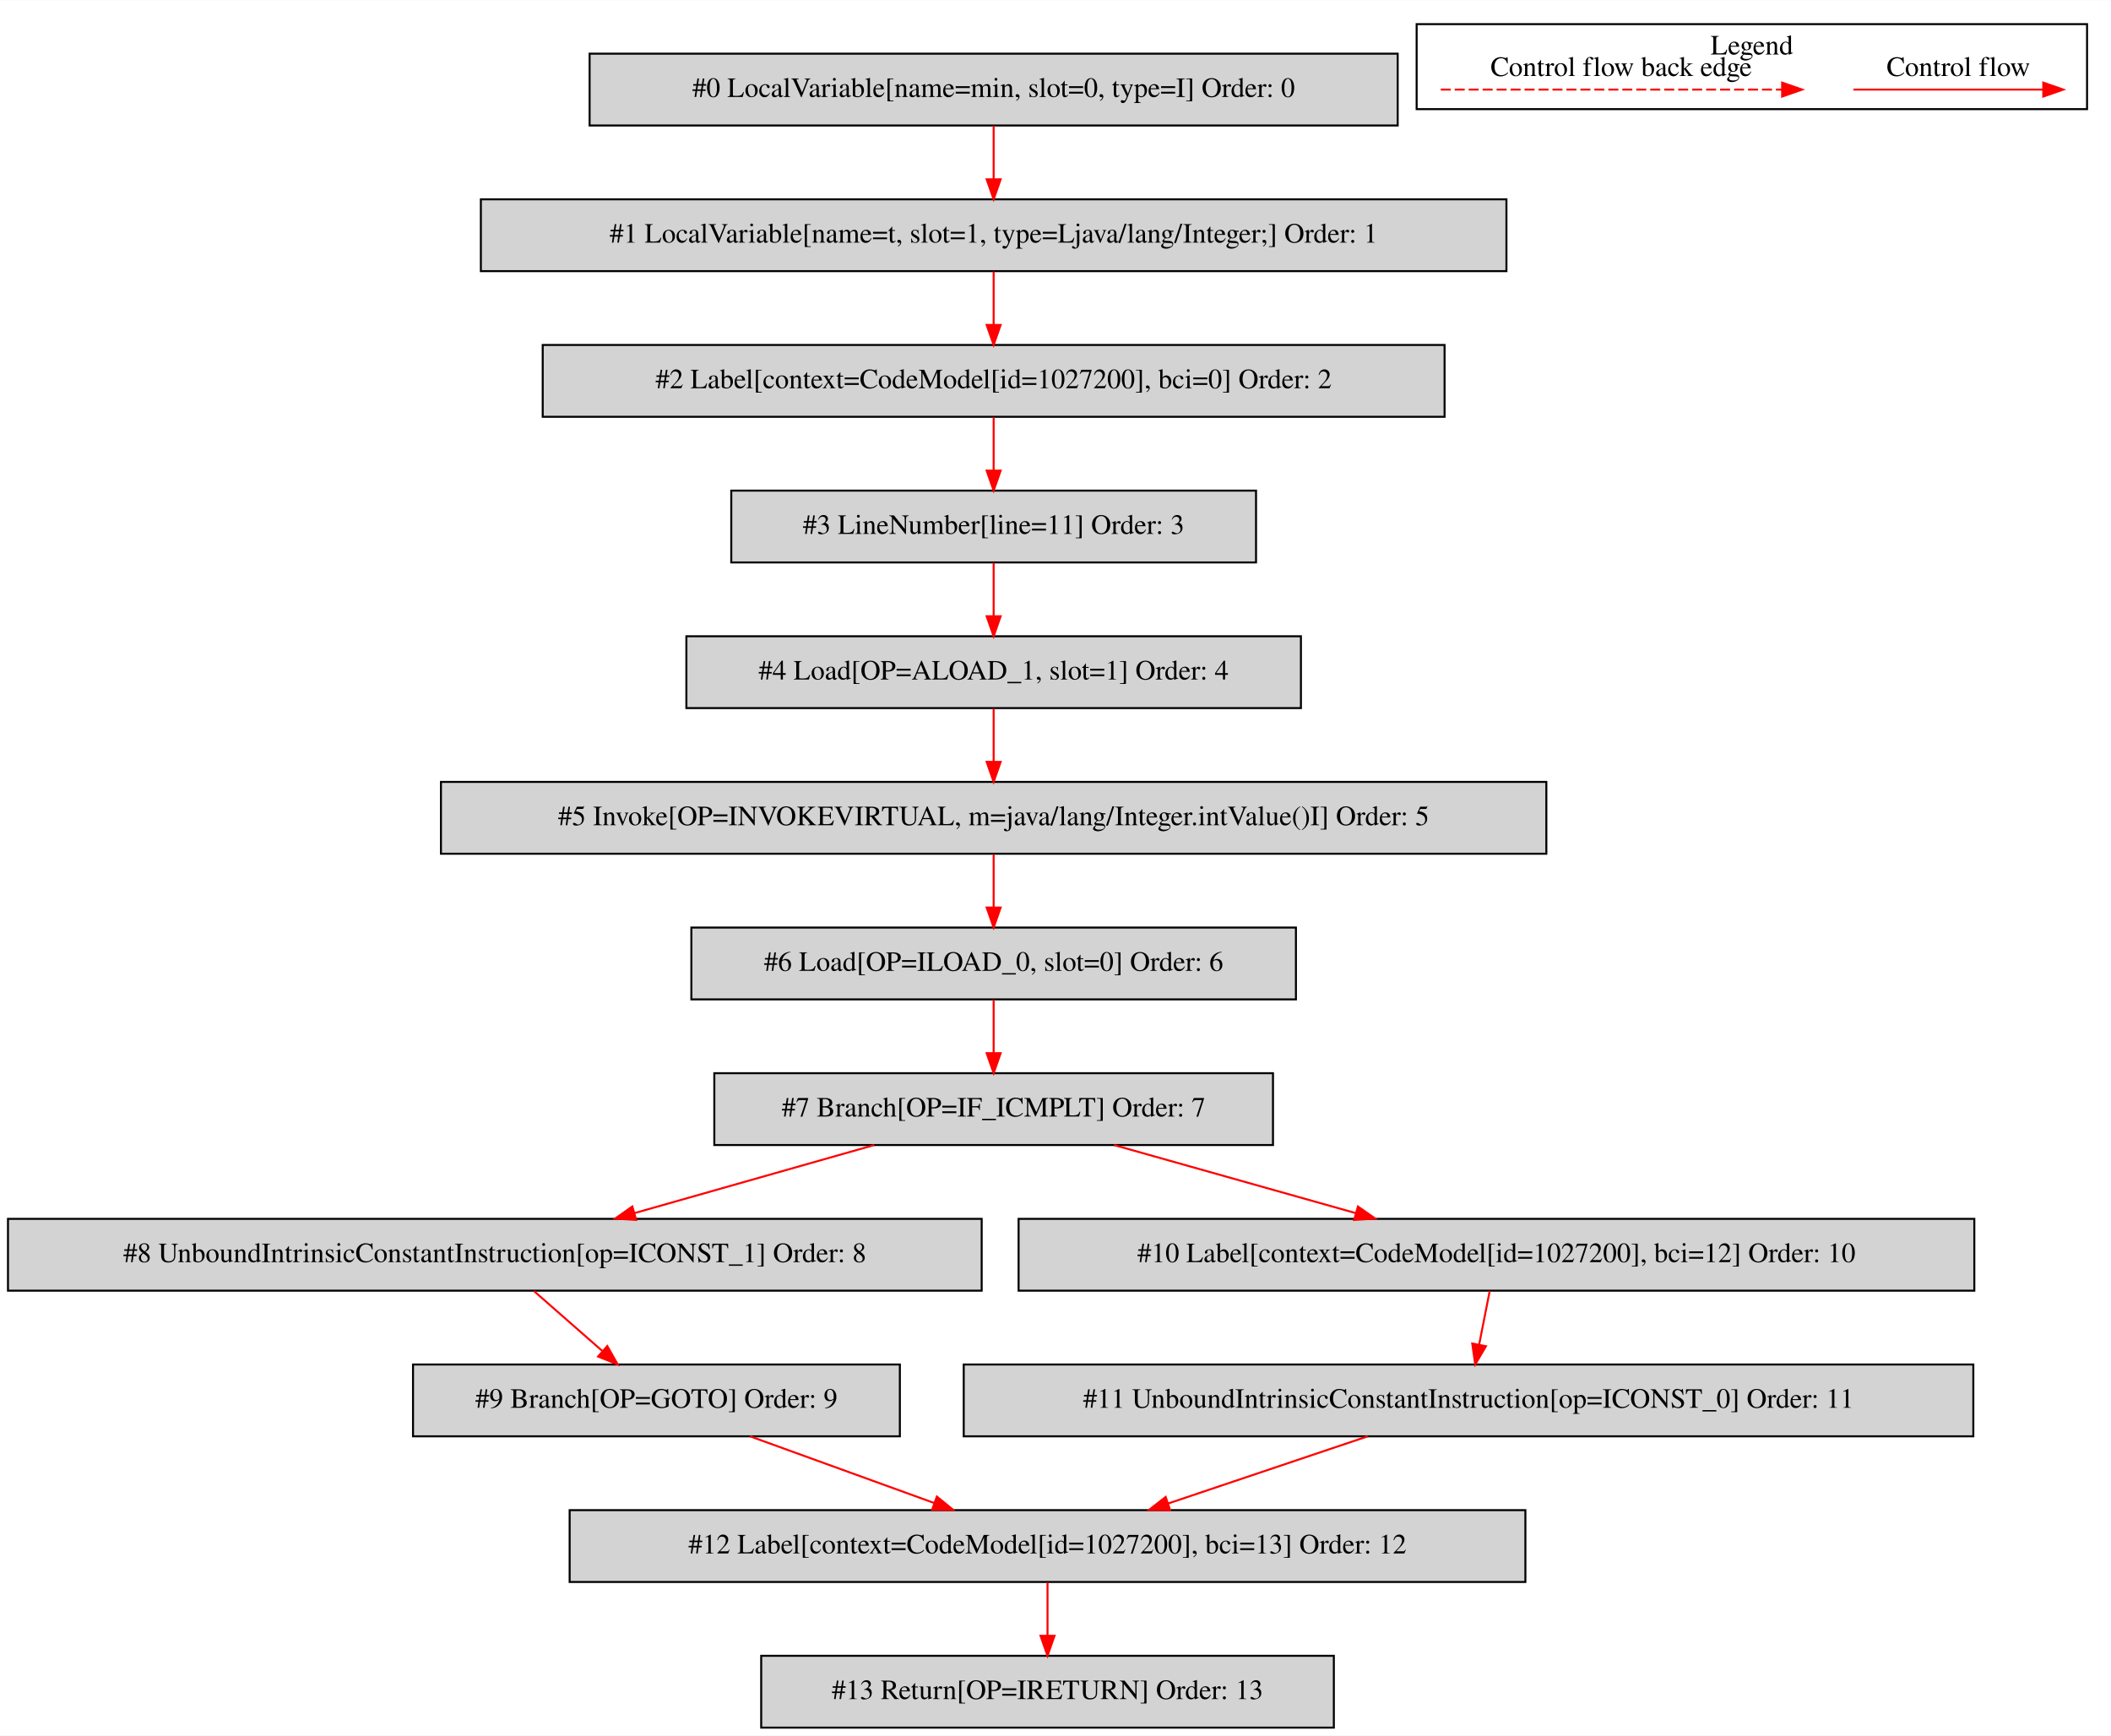
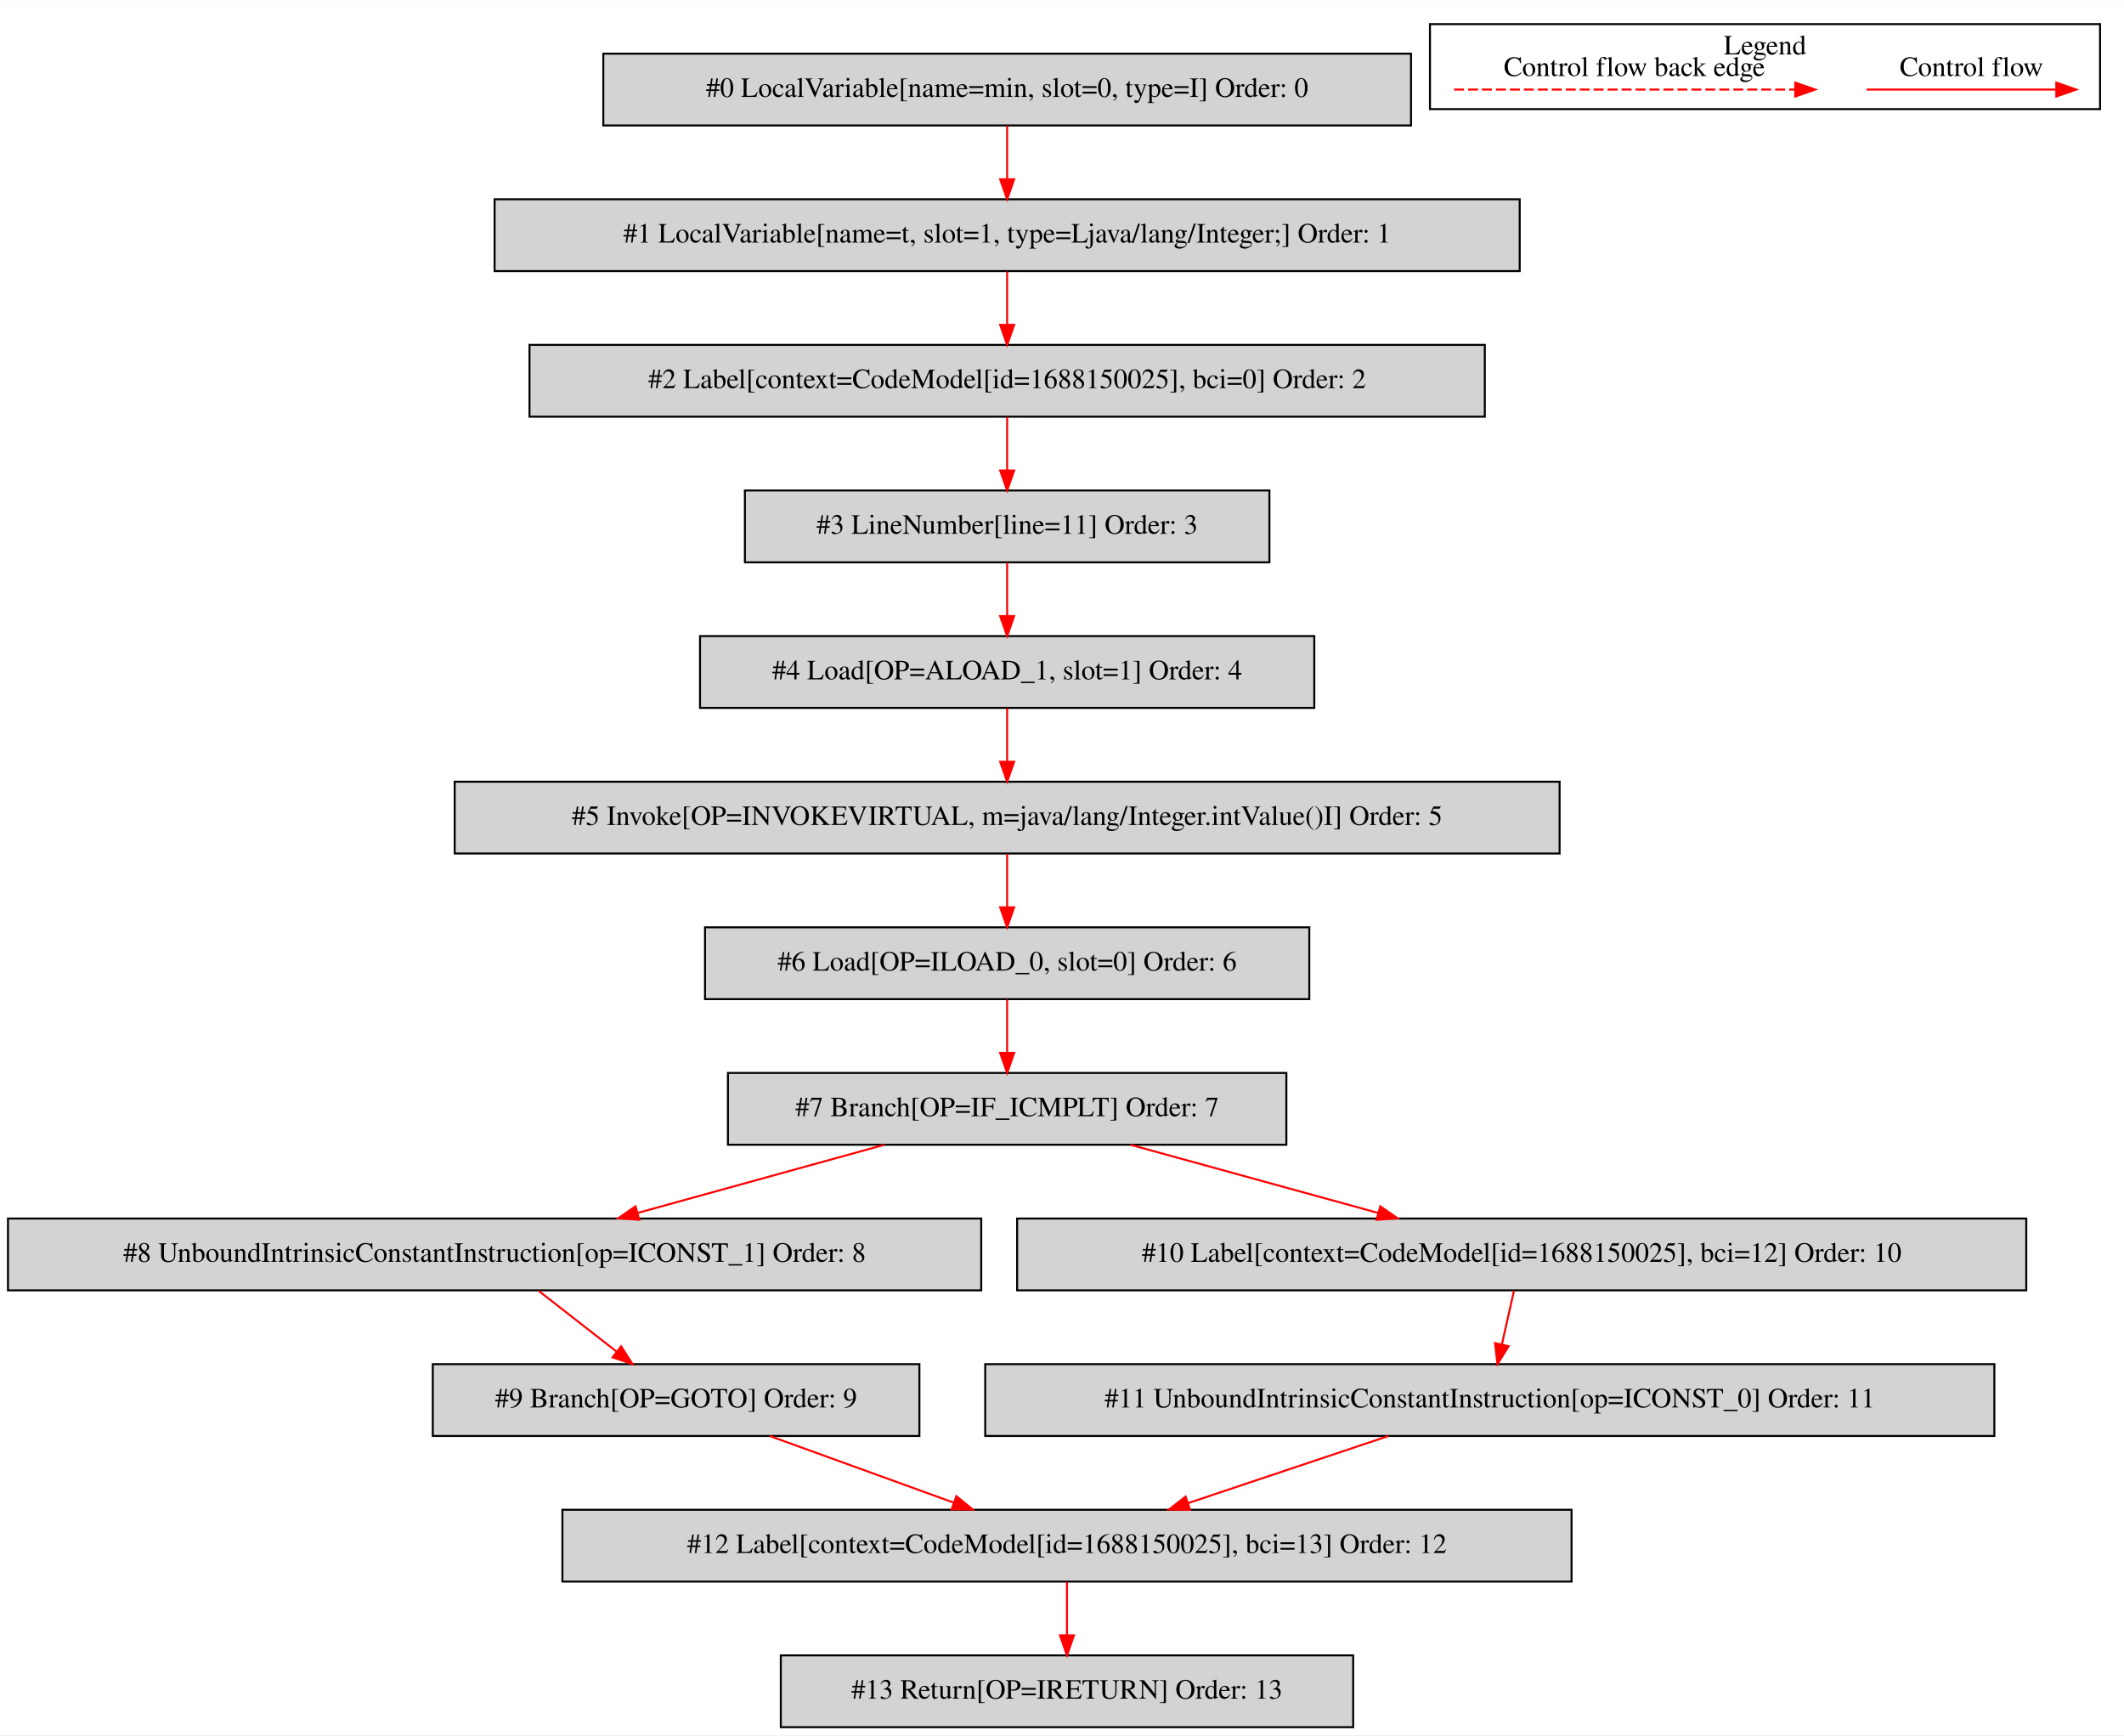
- <svg xmlns="http://www.w3.org/2000/svg" width="1058pt" height="870pt" viewBox="0.00 0.00 1058.00 869.80">
+ <svg xmlns="http://www.w3.org/2000/svg" width="1065pt" height="870pt" viewBox="0.00 0.00 1065.00 869.80">
  <g id="graph0" class="graph" transform="scale(1 1) rotate(0) translate(4 865.8)">
-     <polygon fill="white" stroke="transparent" points="-4,4 -4,-865.8 1054,-865.8 1054,4 -4,4" />
+     <polygon fill="white" stroke="transparent" points="-4,4 -4,-865.8 1061,-865.8 1061,4 -4,4" />
    <g id="clust1" class="cluster">
-       <polygon fill="none" stroke="black" points="706,-811.2 706,-853.8 1042,-853.8 1042,-811.2 706,-811.2" />
-       <text text-anchor="middle" x="874" y="-838.6" font-family="Times,serif" font-size="14.00">Legend</text>
+       <polygon fill="none" stroke="black" points="713,-811.2 713,-853.8 1049,-853.8 1049,-811.2 713,-811.2" />
+       <text text-anchor="middle" x="881" y="-838.6" font-family="Times,serif" font-size="14.00">Legend</text>
    </g>
    <g id="node1" class="node">
-       <polygon fill="lightgrey" stroke="black" points="696.5,-839 291.5,-839 291.5,-803 696.5,-803 696.5,-839" />
-       <text text-anchor="middle" x="494" y="-817.3" font-family="Times,serif" font-size="14.00">#0 LocalVariable[name=min, slot=0, type=I] Order: 0</text>
+       <polygon fill="lightgrey" stroke="black" points="703.5,-839 298.5,-839 298.5,-803 703.5,-803 703.5,-839" />
+       <text text-anchor="middle" x="501" y="-817.3" font-family="Times,serif" font-size="14.00">#0 LocalVariable[name=min, slot=0, type=I] Order: 0</text>
    </g>
    <g id="node2" class="node">
-       <polygon fill="lightgrey" stroke="black" points="751,-766 237,-766 237,-730 751,-730 751,-766" />
-       <text text-anchor="middle" x="494" y="-744.3" font-family="Times,serif" font-size="14.00">#1 LocalVariable[name=t, slot=1, type=Ljava/lang/Integer;] Order: 1</text>
+       <polygon fill="lightgrey" stroke="black" points="758,-766 244,-766 244,-730 758,-730 758,-766" />
+       <text text-anchor="middle" x="501" y="-744.3" font-family="Times,serif" font-size="14.00">#1 LocalVariable[name=t, slot=1, type=Ljava/lang/Integer;] Order: 1</text>
    </g>
    <g id="edge1" class="edge">
-       <path fill="none" stroke="red" d="M494,-802.81C494,-794.79 494,-785.05 494,-776.07" />
-       <polygon fill="red" stroke="red" points="497.5,-776.03 494,-766.03 490.5,-776.03 497.5,-776.03" />
+       <path fill="none" stroke="red" d="M501,-802.81C501,-794.79 501,-785.05 501,-776.07" />
+       <polygon fill="red" stroke="red" points="504.5,-776.03 501,-766.03 497.5,-776.03 504.5,-776.03" />
    </g>
    <g id="node3" class="node">
-       <polygon fill="lightgrey" stroke="black" points="720,-693 268,-693 268,-657 720,-657 720,-693" />
-       <text text-anchor="middle" x="494" y="-671.3" font-family="Times,serif" font-size="14.00">#2 Label[context=CodeModel[id=1027200], bci=0] Order: 2</text>
+       <polygon fill="lightgrey" stroke="black" points="740.5,-693 261.5,-693 261.5,-657 740.5,-657 740.5,-693" />
+       <text text-anchor="middle" x="501" y="-671.3" font-family="Times,serif" font-size="14.00">#2 Label[context=CodeModel[id=1688150025], bci=0] Order: 2</text>
    </g>
    <g id="edge2" class="edge">
-       <path fill="none" stroke="red" d="M494,-729.81C494,-721.79 494,-712.05 494,-703.07" />
-       <polygon fill="red" stroke="red" points="497.5,-703.03 494,-693.03 490.5,-703.03 497.5,-703.03" />
+       <path fill="none" stroke="red" d="M501,-729.81C501,-721.79 501,-712.05 501,-703.07" />
+       <polygon fill="red" stroke="red" points="504.5,-703.03 501,-693.03 497.5,-703.03 504.5,-703.03" />
    </g>
    <g id="node4" class="node">
-       <polygon fill="lightgrey" stroke="black" points="625.5,-620 362.5,-620 362.5,-584 625.5,-584 625.5,-620" />
-       <text text-anchor="middle" x="494" y="-598.3" font-family="Times,serif" font-size="14.00">#3 LineNumber[line=11] Order: 3</text>
+       <polygon fill="lightgrey" stroke="black" points="632.5,-620 369.5,-620 369.5,-584 632.5,-584 632.5,-620" />
+       <text text-anchor="middle" x="501" y="-598.3" font-family="Times,serif" font-size="14.00">#3 LineNumber[line=11] Order: 3</text>
    </g>
    <g id="edge3" class="edge">
-       <path fill="none" stroke="red" d="M494,-656.81C494,-648.79 494,-639.05 494,-630.07" />
-       <polygon fill="red" stroke="red" points="497.5,-630.03 494,-620.03 490.5,-630.03 497.5,-630.03" />
+       <path fill="none" stroke="red" d="M501,-656.81C501,-648.79 501,-639.05 501,-630.07" />
+       <polygon fill="red" stroke="red" points="504.5,-630.03 501,-620.03 497.5,-630.03 504.5,-630.03" />
    </g>
    <g id="node5" class="node">
-       <polygon fill="lightgrey" stroke="black" points="648,-547 340,-547 340,-511 648,-511 648,-547" />
-       <text text-anchor="middle" x="494" y="-525.3" font-family="Times,serif" font-size="14.00">#4 Load[OP=ALOAD_1, slot=1] Order: 4</text>
+       <polygon fill="lightgrey" stroke="black" points="655,-547 347,-547 347,-511 655,-511 655,-547" />
+       <text text-anchor="middle" x="501" y="-525.3" font-family="Times,serif" font-size="14.00">#4 Load[OP=ALOAD_1, slot=1] Order: 4</text>
    </g>
    <g id="edge4" class="edge">
-       <path fill="none" stroke="red" d="M494,-583.81C494,-575.79 494,-566.05 494,-557.07" />
-       <polygon fill="red" stroke="red" points="497.5,-557.03 494,-547.03 490.5,-557.03 497.5,-557.03" />
+       <path fill="none" stroke="red" d="M501,-583.81C501,-575.79 501,-566.05 501,-557.07" />
+       <polygon fill="red" stroke="red" points="504.5,-557.03 501,-547.03 497.5,-557.03 504.5,-557.03" />
    </g>
    <g id="node6" class="node">
-       <polygon fill="lightgrey" stroke="black" points="771,-474 217,-474 217,-438 771,-438 771,-474" />
-       <text text-anchor="middle" x="494" y="-452.3" font-family="Times,serif" font-size="14.00">#5 Invoke[OP=INVOKEVIRTUAL, m=java/lang/Integer.intValue()I] Order: 5</text>
+       <polygon fill="lightgrey" stroke="black" points="778,-474 224,-474 224,-438 778,-438 778,-474" />
+       <text text-anchor="middle" x="501" y="-452.3" font-family="Times,serif" font-size="14.00">#5 Invoke[OP=INVOKEVIRTUAL, m=java/lang/Integer.intValue()I] Order: 5</text>
    </g>
    <g id="edge5" class="edge">
-       <path fill="none" stroke="red" d="M494,-510.81C494,-502.79 494,-493.05 494,-484.07" />
-       <polygon fill="red" stroke="red" points="497.5,-484.03 494,-474.03 490.5,-484.03 497.5,-484.03" />
+       <path fill="none" stroke="red" d="M501,-510.81C501,-502.79 501,-493.05 501,-484.07" />
+       <polygon fill="red" stroke="red" points="504.5,-484.03 501,-474.03 497.5,-484.03 504.5,-484.03" />
    </g>
    <g id="node7" class="node">
-       <polygon fill="lightgrey" stroke="black" points="645.5,-401 342.5,-401 342.5,-365 645.5,-365 645.5,-401" />
-       <text text-anchor="middle" x="494" y="-379.3" font-family="Times,serif" font-size="14.00">#6 Load[OP=ILOAD_0, slot=0] Order: 6</text>
+       <polygon fill="lightgrey" stroke="black" points="652.5,-401 349.5,-401 349.5,-365 652.5,-365 652.5,-401" />
+       <text text-anchor="middle" x="501" y="-379.3" font-family="Times,serif" font-size="14.00">#6 Load[OP=ILOAD_0, slot=0] Order: 6</text>
    </g>
    <g id="edge6" class="edge">
-       <path fill="none" stroke="red" d="M494,-437.81C494,-429.79 494,-420.05 494,-411.07" />
-       <polygon fill="red" stroke="red" points="497.5,-411.03 494,-401.03 490.5,-411.03 497.5,-411.03" />
+       <path fill="none" stroke="red" d="M501,-437.81C501,-429.79 501,-420.05 501,-411.07" />
+       <polygon fill="red" stroke="red" points="504.5,-411.03 501,-401.03 497.5,-411.03 504.5,-411.03" />
    </g>
    <g id="node8" class="node">
-       <polygon fill="lightgrey" stroke="black" points="634,-328 354,-328 354,-292 634,-292 634,-328" />
-       <text text-anchor="middle" x="494" y="-306.3" font-family="Times,serif" font-size="14.00">#7 Branch[OP=IF_ICMPLT] Order: 7</text>
+       <polygon fill="lightgrey" stroke="black" points="641,-328 361,-328 361,-292 641,-292 641,-328" />
+       <text text-anchor="middle" x="501" y="-306.3" font-family="Times,serif" font-size="14.00">#7 Branch[OP=IF_ICMPLT] Order: 7</text>
    </g>
    <g id="edge7" class="edge">
-       <path fill="none" stroke="red" d="M494,-364.81C494,-356.79 494,-347.05 494,-338.07" />
-       <polygon fill="red" stroke="red" points="497.5,-338.03 494,-328.03 490.5,-338.03 497.5,-338.03" />
+       <path fill="none" stroke="red" d="M501,-364.81C501,-356.79 501,-347.05 501,-338.07" />
+       <polygon fill="red" stroke="red" points="504.5,-338.03 501,-328.03 497.5,-338.03 504.5,-338.03" />
    </g>
    <g id="node9" class="node">
      <polygon fill="lightgrey" stroke="black" points="488,-255 0,-255 0,-219 488,-219 488,-255" />
      <text text-anchor="middle" x="244" y="-233.3" font-family="Times,serif" font-size="14.00">#8 UnboundIntrinsicConstantInstruction[op=ICONST_1] Order: 8</text>
    </g>
    <g id="edge8" class="edge">
-       <path fill="none" stroke="red" d="M434.12,-291.99C398.05,-281.75 351.95,-268.66 314.17,-257.93" />
-       <polygon fill="red" stroke="red" points="314.83,-254.48 304.26,-255.11 312.92,-261.21 314.83,-254.48" />
+       <path fill="none" stroke="red" d="M439.44,-291.99C402.21,-281.71 354.57,-268.55 315.64,-257.79" />
+       <polygon fill="red" stroke="red" points="316.52,-254.4 305.95,-255.11 314.65,-261.15 316.52,-254.4" />
    </g>
    <g id="node11" class="node">
-       <polygon fill="lightgrey" stroke="black" points="985.5,-255 506.5,-255 506.5,-219 985.5,-219 985.5,-255" />
-       <text text-anchor="middle" x="746" y="-233.3" font-family="Times,serif" font-size="14.00">#10 Label[context=CodeModel[id=1027200], bci=12] Order: 10</text>
+       <polygon fill="lightgrey" stroke="black" points="1012,-255 506,-255 506,-219 1012,-219 1012,-255" />
+       <text text-anchor="middle" x="759" y="-233.3" font-family="Times,serif" font-size="14.00">#10 Label[context=CodeModel[id=1688150025], bci=12] Order: 10</text>
    </g>
    <g id="edge10" class="edge">
-       <path fill="none" stroke="red" d="M554.36,-291.99C590.72,-281.75 637.19,-268.66 675.27,-257.93" />
-       <polygon fill="red" stroke="red" points="676.58,-261.19 685.26,-255.11 674.68,-254.46 676.58,-261.19" />
+       <path fill="none" stroke="red" d="M562.8,-291.99C600.18,-281.71 648,-268.55 687.08,-257.79" />
+       <polygon fill="red" stroke="red" points="688.1,-261.14 696.81,-255.11 686.24,-254.39 688.1,-261.14" />
    </g>
    <g id="node10" class="node">
-       <polygon fill="lightgrey" stroke="black" points="447,-182 203,-182 203,-146 447,-146 447,-182" />
-       <text text-anchor="middle" x="325" y="-160.3" font-family="Times,serif" font-size="14.00">#9 Branch[OP=GOTO] Order: 9</text>
+       <polygon fill="lightgrey" stroke="black" points="457,-182 213,-182 213,-146 457,-146 457,-182" />
+       <text text-anchor="middle" x="335" y="-160.3" font-family="Times,serif" font-size="14.00">#9 Branch[OP=GOTO] Order: 9</text>
    </g>
    <g id="edge9" class="edge">
-       <path fill="none" stroke="red" d="M263.61,-218.81C273.86,-209.83 286.56,-198.69 297.75,-188.89" />
-       <polygon fill="red" stroke="red" points="300.36,-191.25 305.57,-182.03 295.75,-185.99 300.36,-191.25" />
+       <path fill="none" stroke="red" d="M266.03,-218.81C277.77,-209.66 292.37,-198.26 305.12,-188.32" />
+       <polygon fill="red" stroke="red" points="307.44,-190.94 313.17,-182.03 303.14,-185.42 307.44,-190.94" />
    </g>
    <g id="node13" class="node">
-       <polygon fill="lightgrey" stroke="black" points="760.5,-109 281.5,-109 281.5,-73 760.5,-73 760.5,-109" />
-       <text text-anchor="middle" x="521" y="-87.3" font-family="Times,serif" font-size="14.00">#12 Label[context=CodeModel[id=1027200], bci=13] Order: 12</text>
+       <polygon fill="lightgrey" stroke="black" points="784,-109 278,-109 278,-73 784,-73 784,-109" />
+       <text text-anchor="middle" x="531" y="-87.3" font-family="Times,serif" font-size="14.00">#12 Label[context=CodeModel[id=1688150025], bci=13] Order: 12</text>
    </g>
    <g id="edge12" class="edge">
-       <path fill="none" stroke="red" d="M371.95,-145.99C399.62,-135.97 434.84,-123.21 464.09,-112.62" />
-       <polygon fill="red" stroke="red" points="465.55,-115.81 473.76,-109.11 463.16,-109.23 465.55,-115.81" />
+       <path fill="none" stroke="red" d="M381.95,-145.99C409.62,-135.97 444.84,-123.21 474.09,-112.62" />
+       <polygon fill="red" stroke="red" points="475.55,-115.81 483.76,-109.11 473.16,-109.23 475.55,-115.81" />
    </g>
    <g id="node12" class="node">
-       <polygon fill="lightgrey" stroke="black" points="985,-182 479,-182 479,-146 985,-146 985,-182" />
-       <text text-anchor="middle" x="732" y="-160.3" font-family="Times,serif" font-size="14.00">#11 UnboundIntrinsicConstantInstruction[op=ICONST_0] Order: 11</text>
+       <polygon fill="lightgrey" stroke="black" points="996,-182 490,-182 490,-146 996,-146 996,-182" />
+       <text text-anchor="middle" x="743" y="-160.3" font-family="Times,serif" font-size="14.00">#11 UnboundIntrinsicConstantInstruction[op=ICONST_0] Order: 11</text>
    </g>
    <g id="edge11" class="edge">
-       <path fill="none" stroke="red" d="M742.61,-218.81C741.03,-210.79 739.11,-201.05 737.34,-192.07" />
-       <polygon fill="red" stroke="red" points="740.73,-191.16 735.36,-182.03 733.86,-192.52 740.73,-191.16" />
+       <path fill="none" stroke="red" d="M755.13,-218.81C753.32,-210.79 751.12,-201.05 749.1,-192.07" />
+       <polygon fill="red" stroke="red" points="752.45,-191.01 746.84,-182.03 745.62,-192.55 752.45,-191.01" />
    </g>
    <g id="edge13" class="edge">
-       <path fill="none" stroke="red" d="M681.46,-145.99C651.41,-135.88 613.1,-122.99 581.45,-112.34" />
-       <polygon fill="red" stroke="red" points="582.45,-108.99 571.86,-109.11 580.22,-115.62 582.45,-108.99" />
+       <path fill="none" stroke="red" d="M692.22,-145.99C662.03,-135.88 623.54,-122.99 591.74,-112.34" />
+       <polygon fill="red" stroke="red" points="592.69,-108.97 582.1,-109.11 590.47,-115.61 592.69,-108.97" />
    </g>
    <g id="node14" class="node">
-       <polygon fill="lightgrey" stroke="black" points="664.5,-36 377.5,-36 377.5,0 664.5,0 664.5,-36" />
-       <text text-anchor="middle" x="521" y="-14.3" font-family="Times,serif" font-size="14.00">#13 Return[OP=IRETURN] Order: 13</text>
+       <polygon fill="lightgrey" stroke="black" points="674.5,-36 387.5,-36 387.5,0 674.5,0 674.5,-36" />
+       <text text-anchor="middle" x="531" y="-14.3" font-family="Times,serif" font-size="14.00">#13 Return[OP=IRETURN] Order: 13</text>
    </g>
    <g id="edge14" class="edge">
-       <path fill="none" stroke="red" d="M521,-72.81C521,-64.79 521,-55.05 521,-46.07" />
-       <polygon fill="red" stroke="red" points="524.5,-46.03 521,-36.03 517.5,-46.03 524.5,-46.03" />
+       <path fill="none" stroke="red" d="M531,-72.81C531,-64.79 531,-55.05 531,-46.07" />
+       <polygon fill="red" stroke="red" points="534.5,-46.03 531,-36.03 527.5,-46.03 534.5,-46.03" />
    </g>
    <g id="edge15" class="edge">
-       <path fill="none" stroke="red" d="M924.89,-821C936.11,-821 994.24,-821 1019.86,-821" />
-       <polygon fill="red" stroke="red" points="1020.06,-824.5 1030.06,-821 1020.06,-817.5 1020.06,-824.5" />
-       <text text-anchor="middle" x="977.5" y="-827.8" font-family="Times,serif" font-size="14.00">Control flow</text>
+       <path fill="none" stroke="red" d="M931.89,-821C943.11,-821 1001.24,-821 1026.86,-821" />
+       <polygon fill="red" stroke="red" points="1027.06,-824.5 1037.06,-821 1027.06,-817.5 1027.06,-824.5" />
+       <text text-anchor="middle" x="984.5" y="-827.8" font-family="Times,serif" font-size="14.00">Control flow</text>
    </g>
    <g id="edge16" class="edge">
-       <path fill="none" stroke="red" stroke-dasharray="5,2" d="M718.08,-821C735.05,-821 851.21,-821 889.08,-821" />
-       <polygon fill="red" stroke="red" points="889.17,-824.5 899.17,-821 889.17,-817.5 889.17,-824.5" />
-       <text text-anchor="middle" x="808.5" y="-827.8" font-family="Times,serif" font-size="14.00">Control flow back edge</text>
+       <path fill="none" stroke="red" stroke-dasharray="5,2" d="M725.08,-821C742.05,-821 858.21,-821 896.08,-821" />
+       <polygon fill="red" stroke="red" points="896.17,-824.5 906.17,-821 896.17,-817.5 896.17,-824.5" />
+       <text text-anchor="middle" x="815.5" y="-827.8" font-family="Times,serif" font-size="14.00">Control flow back edge</text>
    </g>
  </g>
</svg>
